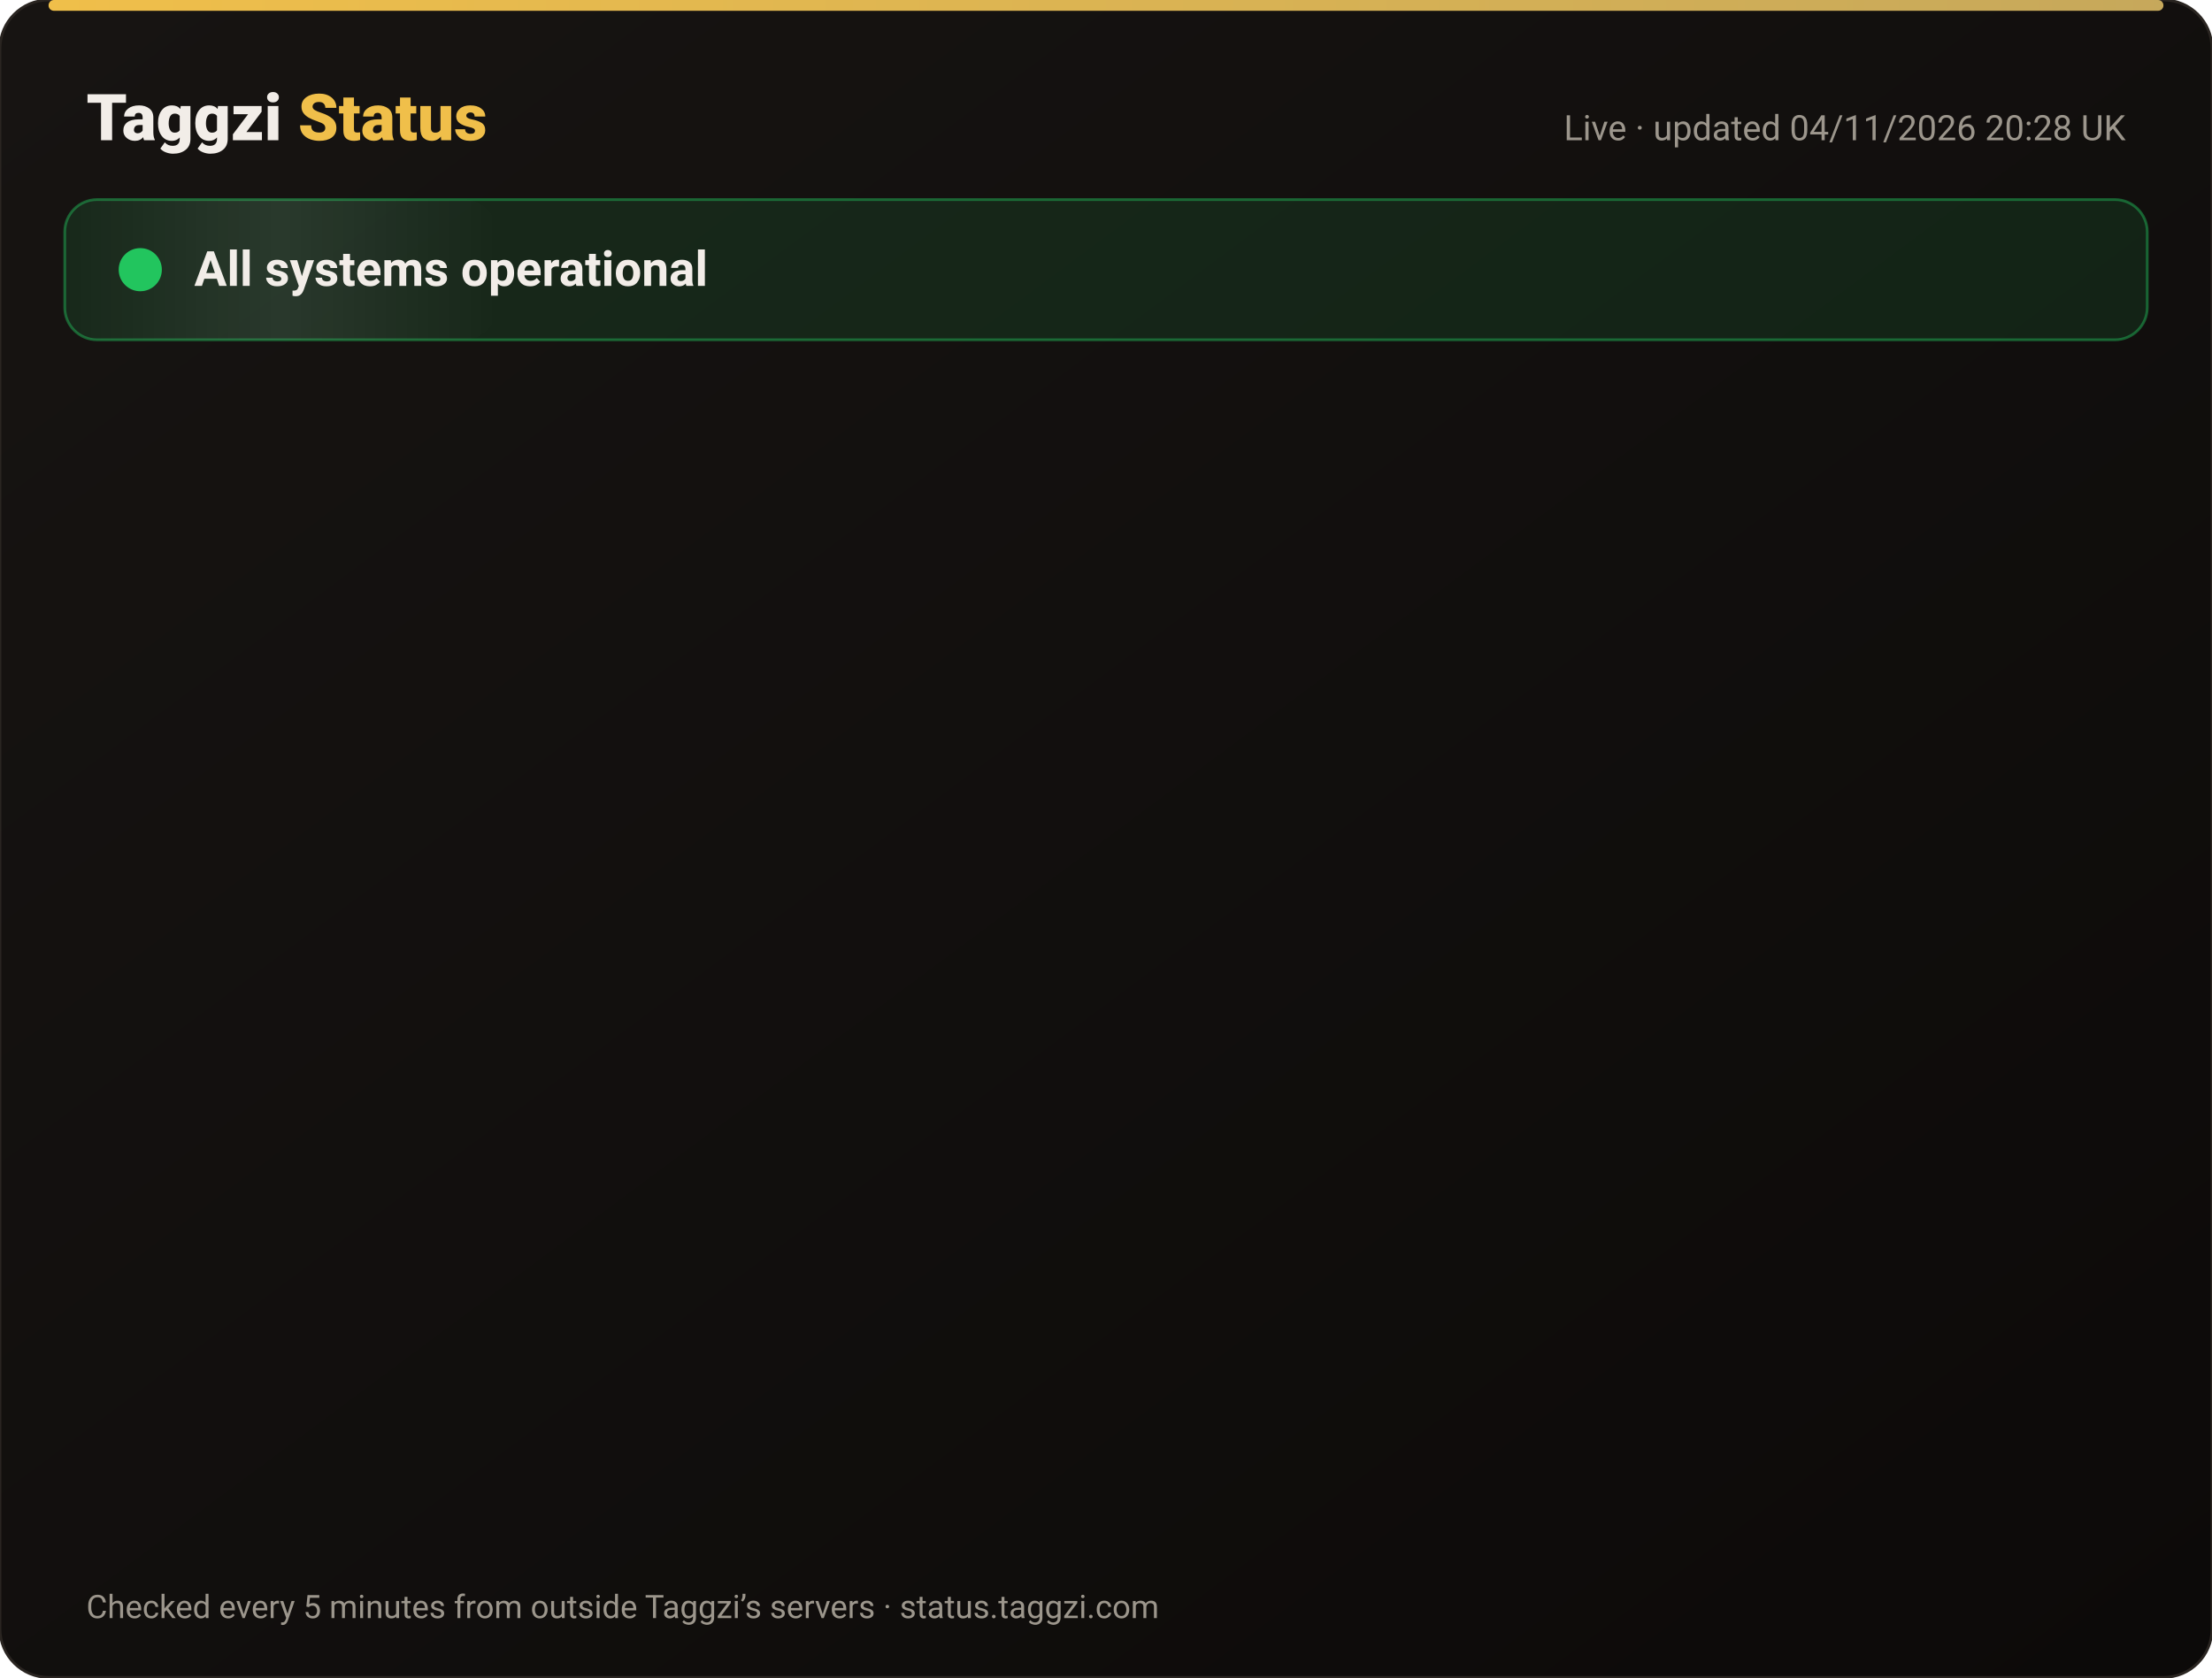
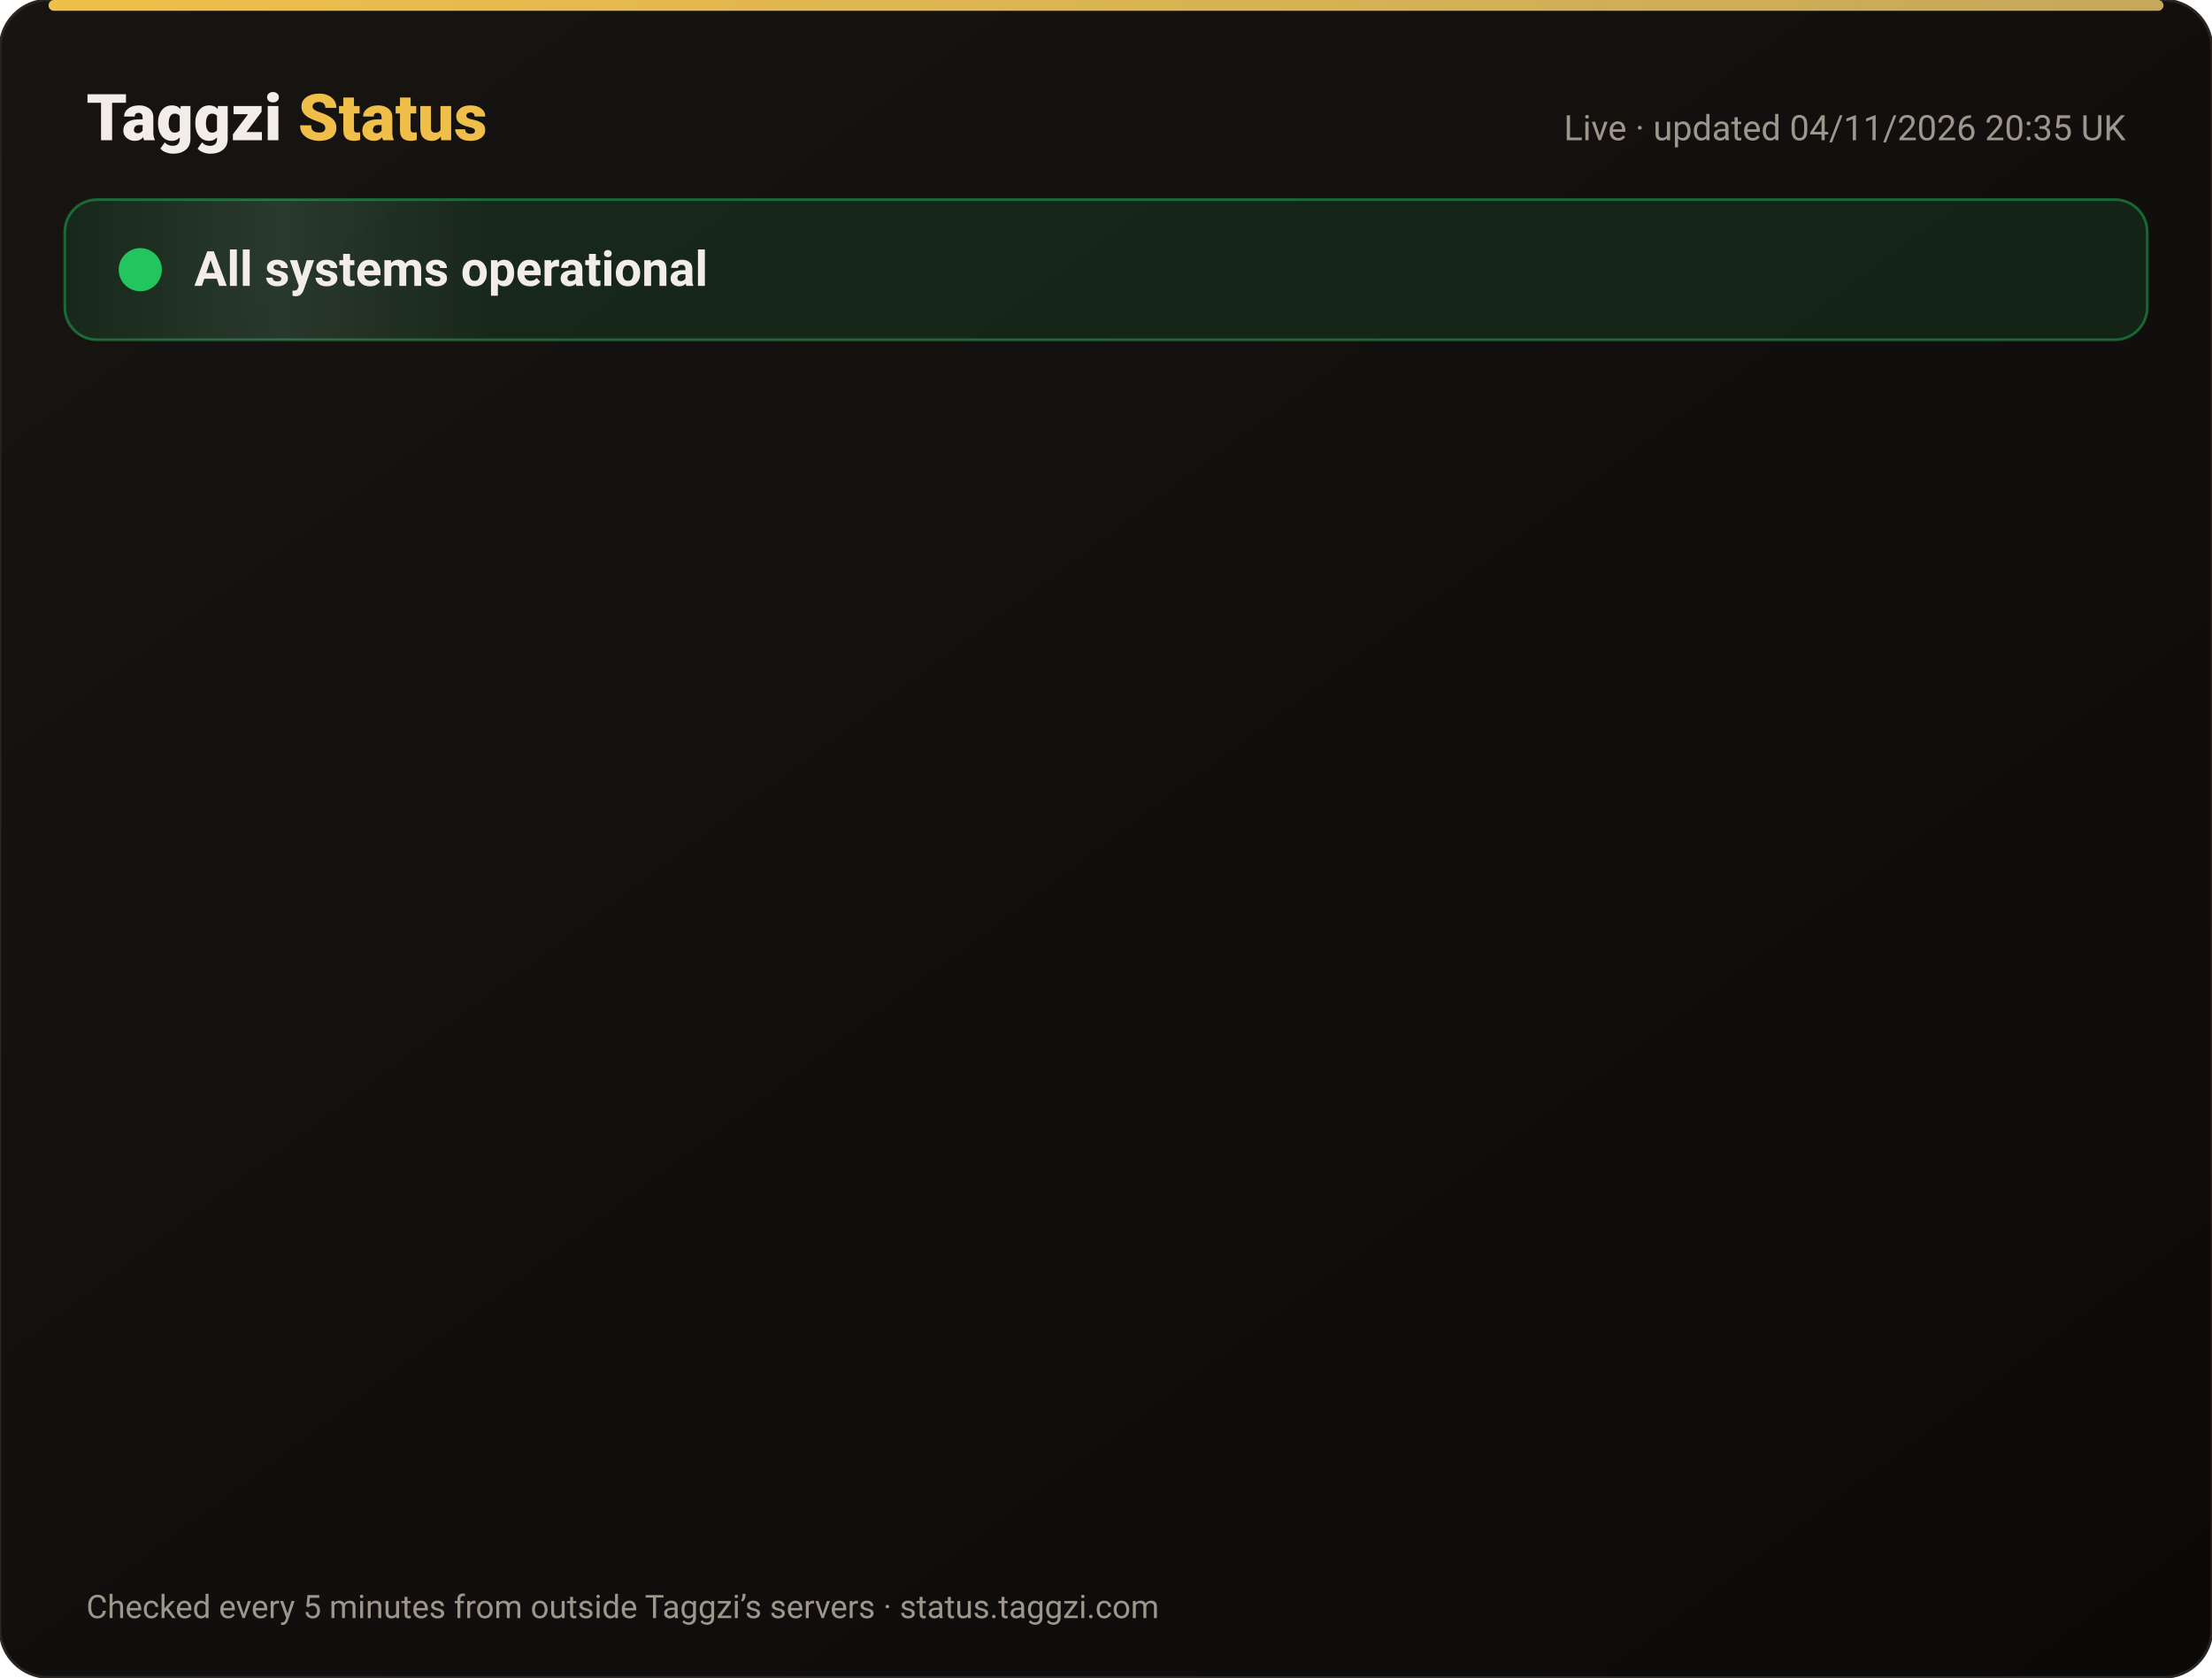
<svg xmlns="http://www.w3.org/2000/svg" width="820" height="622" viewBox="0 0 820 622" font-family="-apple-system,Segoe UI,Roboto,Helvetica,Arial,sans-serif">
  <defs>
    <linearGradient id="bg" x1="0" y1="0" x2="1" y2="1">
      <stop offset="0" stop-color="#171412" />
      <stop offset="1" stop-color="#0C0A09" />
    </linearGradient>
    <linearGradient id="gold" x1="0" x2="1">
      <stop offset="0" stop-color="#F0BF4A" />
      <stop offset="1" stop-color="#c6a85b" />
    </linearGradient>
    <linearGradient id="shine" x1="0" x2="1">
      <stop offset="0" stop-color="#fff" stop-opacity="0" />
      <stop offset=".5" stop-color="#fff" stop-opacity=".08" />
      <stop offset="1" stop-color="#fff" stop-opacity="0" />
    </linearGradient>
  </defs>
  <rect width="820" height="622" rx="18" fill="url(#bg)" stroke="#2a2521" />
  <rect x="18" y="0" width="784" height="4" rx="2" fill="url(#gold)" />
  <text x="32" y="52" font-size="24" font-weight="800" fill="#F2EDE8">Taggzi <tspan fill="#F0BF4A">Status</tspan>
  </text>
-   <text x="788" y="52" font-size="13" fill="#9C968C" text-anchor="end">Live · updated 04/11/2026 20:28 UK</text>
+   <text x="788" y="52" font-size="13" fill="#9C968C" text-anchor="end">Live · updated 04/11/2026 20:35 UK</text>
  <rect x="24" y="74" width="772" height="52" rx="12" fill="#22c55e" fill-opacity=".12" stroke="#22c55e" stroke-opacity=".45" />
  <rect x="24" y="74" width="160" height="52" rx="12" fill="url(#shine)">
    <animate attributeName="x" from="-160" to="820" dur="4s" repeatCount="indefinite" />
  </rect>
  <circle cx="52" cy="100" r="7" fill="#22c55e" />
  <circle cx="52" cy="100" r="7" fill="none" stroke="#22c55e" stroke-width="2">
    <animate attributeName="r" values="7;15;7" dur="2s" repeatCount="indefinite" />
    <animate attributeName="opacity" values=".9;0;.9" dur="2s" repeatCount="indefinite" />
  </circle>
  <text x="72" y="106" font-size="18" font-weight="700" fill="#F2EDE8">All systems operational</text>
  <g opacity="0">
    <animate attributeName="opacity" from="0" to="1" begin="0.00s" dur=".6s" fill="freeze" />
    <line x1="32" y1="188" x2="788" y2="188" stroke="#2a2521" />
    <circle cx="44" cy="166" r="6" fill="#22c55e">
      <animate attributeName="opacity" values="1;.45;1" dur="2.4s" begin="0.00s" repeatCount="indefinite" />
    </circle>
    <text x="62" y="171" font-size="15" font-weight="650" fill="#F2EDE8">Website</text>
    <text x="630" y="171" font-size="13" fill="#9C968C" text-anchor="end">99.96% uptime</text>
    <rect x="648" y="154" width="140" height="24" rx="12" fill="#22c55e" fill-opacity=".14" stroke="#22c55e" stroke-opacity=".5" />
    <text x="718" y="171" font-size="12" font-weight="700" fill="#22c55e" text-anchor="middle">Operational</text>
  </g>
  <g opacity="0">
    <animate attributeName="opacity" from="0" to="1" begin="0.15s" dur=".6s" fill="freeze" />
    <line x1="32" y1="234" x2="788" y2="234" stroke="#2a2521" />
    <circle cx="44" cy="212" r="6" fill="#22c55e">
      <animate attributeName="opacity" values="1;.45;1" dur="2.4s" begin="0.15s" repeatCount="indefinite" />
    </circle>
    <text x="62" y="217" font-size="15" font-weight="650" fill="#F2EDE8">Tag scans</text>
    <text x="630" y="217" font-size="13" fill="#9C968C" text-anchor="end">99.96% uptime</text>
    <rect x="648" y="200" width="140" height="24" rx="12" fill="#22c55e" fill-opacity=".14" stroke="#22c55e" stroke-opacity=".5" />
    <text x="718" y="217" font-size="12" font-weight="700" fill="#22c55e" text-anchor="middle">Operational</text>
  </g>
  <g opacity="0">
    <animate attributeName="opacity" from="0" to="1" begin="0.30s" dur=".6s" fill="freeze" />
    <line x1="32" y1="280" x2="788" y2="280" stroke="#2a2521" />
    <circle cx="44" cy="258" r="6" fill="#22c55e">
      <animate attributeName="opacity" values="1;.45;1" dur="2.4s" begin="0.30s" repeatCount="indefinite" />
    </circle>
    <text x="62" y="263" font-size="15" font-weight="650" fill="#F2EDE8">Manual tag lookup</text>
    <text x="630" y="263" font-size="13" fill="#9C968C" text-anchor="end">99.96% uptime</text>
    <rect x="648" y="246" width="140" height="24" rx="12" fill="#22c55e" fill-opacity=".14" stroke="#22c55e" stroke-opacity=".5" />
    <text x="718" y="263" font-size="12" font-weight="700" fill="#22c55e" text-anchor="middle">Operational</text>
  </g>
  <g opacity="0">
    <animate attributeName="opacity" from="0" to="1" begin="0.45s" dur=".6s" fill="freeze" />
    <line x1="32" y1="326" x2="788" y2="326" stroke="#2a2521" />
    <circle cx="44" cy="304" r="6" fill="#22c55e">
      <animate attributeName="opacity" values="1;.45;1" dur="2.4s" begin="0.45s" repeatCount="indefinite" />
    </circle>
    <text x="62" y="309" font-size="15" font-weight="650" fill="#F2EDE8">App &amp; login</text>
    <text x="630" y="309" font-size="13" fill="#9C968C" text-anchor="end">99.96% uptime</text>
    <rect x="648" y="292" width="140" height="24" rx="12" fill="#22c55e" fill-opacity=".14" stroke="#22c55e" stroke-opacity=".5" />
    <text x="718" y="309" font-size="12" font-weight="700" fill="#22c55e" text-anchor="middle">Operational</text>
  </g>
  <g opacity="0">
    <animate attributeName="opacity" from="0" to="1" begin="0.60s" dur=".6s" fill="freeze" />
    <line x1="32" y1="372" x2="788" y2="372" stroke="#2a2521" />
    <circle cx="44" cy="350" r="6" fill="#22c55e">
      <animate attributeName="opacity" values="1;.45;1" dur="2.4s" begin="0.60s" repeatCount="indefinite" />
    </circle>
    <text x="62" y="355" font-size="15" font-weight="650" fill="#F2EDE8">Community alerts</text>
    <text x="630" y="355" font-size="13" fill="#9C968C" text-anchor="end">99.96% uptime</text>
    <rect x="648" y="338" width="140" height="24" rx="12" fill="#22c55e" fill-opacity=".14" stroke="#22c55e" stroke-opacity=".5" />
    <text x="718" y="355" font-size="12" font-weight="700" fill="#22c55e" text-anchor="middle">Operational</text>
  </g>
  <g opacity="0">
    <animate attributeName="opacity" from="0" to="1" begin="0.75s" dur=".6s" fill="freeze" />
    <line x1="32" y1="418" x2="788" y2="418" stroke="#2a2521" />
    <circle cx="44" cy="396" r="6" fill="#22c55e">
      <animate attributeName="opacity" values="1;.45;1" dur="2.4s" begin="0.75s" repeatCount="indefinite" />
    </circle>
    <text x="62" y="401" font-size="15" font-weight="650" fill="#F2EDE8">Private calling</text>
    <text x="630" y="401" font-size="13" fill="#9C968C" text-anchor="end">99.96% uptime</text>
    <rect x="648" y="384" width="140" height="24" rx="12" fill="#22c55e" fill-opacity=".14" stroke="#22c55e" stroke-opacity=".5" />
    <text x="718" y="401" font-size="12" font-weight="700" fill="#22c55e" text-anchor="middle">Operational</text>
  </g>
  <g opacity="0">
    <animate attributeName="opacity" from="0" to="1" begin="0.90s" dur=".6s" fill="freeze" />
    <line x1="32" y1="464" x2="788" y2="464" stroke="#2a2521" />
    <circle cx="44" cy="442" r="6" fill="#22c55e">
      <animate attributeName="opacity" values="1;.45;1" dur="2.4s" begin="0.90s" repeatCount="indefinite" />
    </circle>
    <text x="62" y="447" font-size="15" font-weight="650" fill="#F2EDE8">Payments</text>
    <text x="630" y="447" font-size="13" fill="#9C968C" text-anchor="end">99.95% uptime</text>
    <rect x="648" y="430" width="140" height="24" rx="12" fill="#22c55e" fill-opacity=".14" stroke="#22c55e" stroke-opacity=".5" />
    <text x="718" y="447" font-size="12" font-weight="700" fill="#22c55e" text-anchor="middle">Operational</text>
  </g>
  <g opacity="0">
    <animate attributeName="opacity" from="0" to="1" begin="1.05s" dur=".6s" fill="freeze" />
    <line x1="32" y1="510" x2="788" y2="510" stroke="#2a2521" />
    <circle cx="44" cy="488" r="6" fill="#22c55e">
      <animate attributeName="opacity" values="1;.45;1" dur="2.4s" begin="1.05s" repeatCount="indefinite" />
    </circle>
    <text x="62" y="493" font-size="15" font-weight="650" fill="#F2EDE8">Email &amp; support</text>
    <text x="630" y="493" font-size="13" fill="#9C968C" text-anchor="end">99.96% uptime</text>
    <rect x="648" y="476" width="140" height="24" rx="12" fill="#22c55e" fill-opacity=".14" stroke="#22c55e" stroke-opacity=".5" />
    <text x="718" y="493" font-size="12" font-weight="700" fill="#22c55e" text-anchor="middle">Operational</text>
  </g>
  <g opacity="0">
    <animate attributeName="opacity" from="0" to="1" begin="1.20s" dur=".6s" fill="freeze" />
    <line x1="32" y1="556" x2="788" y2="556" stroke="#2a2521" />
    <circle cx="44" cy="534" r="6" fill="#22c55e">
      <animate attributeName="opacity" values="1;.45;1" dur="2.4s" begin="1.20s" repeatCount="indefinite" />
    </circle>
    <text x="62" y="539" font-size="15" font-weight="650" fill="#F2EDE8">Secure connection (SSL)</text>
    <text x="630" y="539" font-size="13" fill="#9C968C" text-anchor="end">100.00% uptime</text>
    <rect x="648" y="522" width="140" height="24" rx="12" fill="#22c55e" fill-opacity=".14" stroke="#22c55e" stroke-opacity=".5" />
    <text x="718" y="539" font-size="12" font-weight="700" fill="#22c55e" text-anchor="middle">Operational</text>
  </g>
  <text x="32" y="600" font-size="12" fill="#9C968C">Checked every 5 minutes from outside Taggzi’s servers · status.taggzi.com</text>
</svg>
